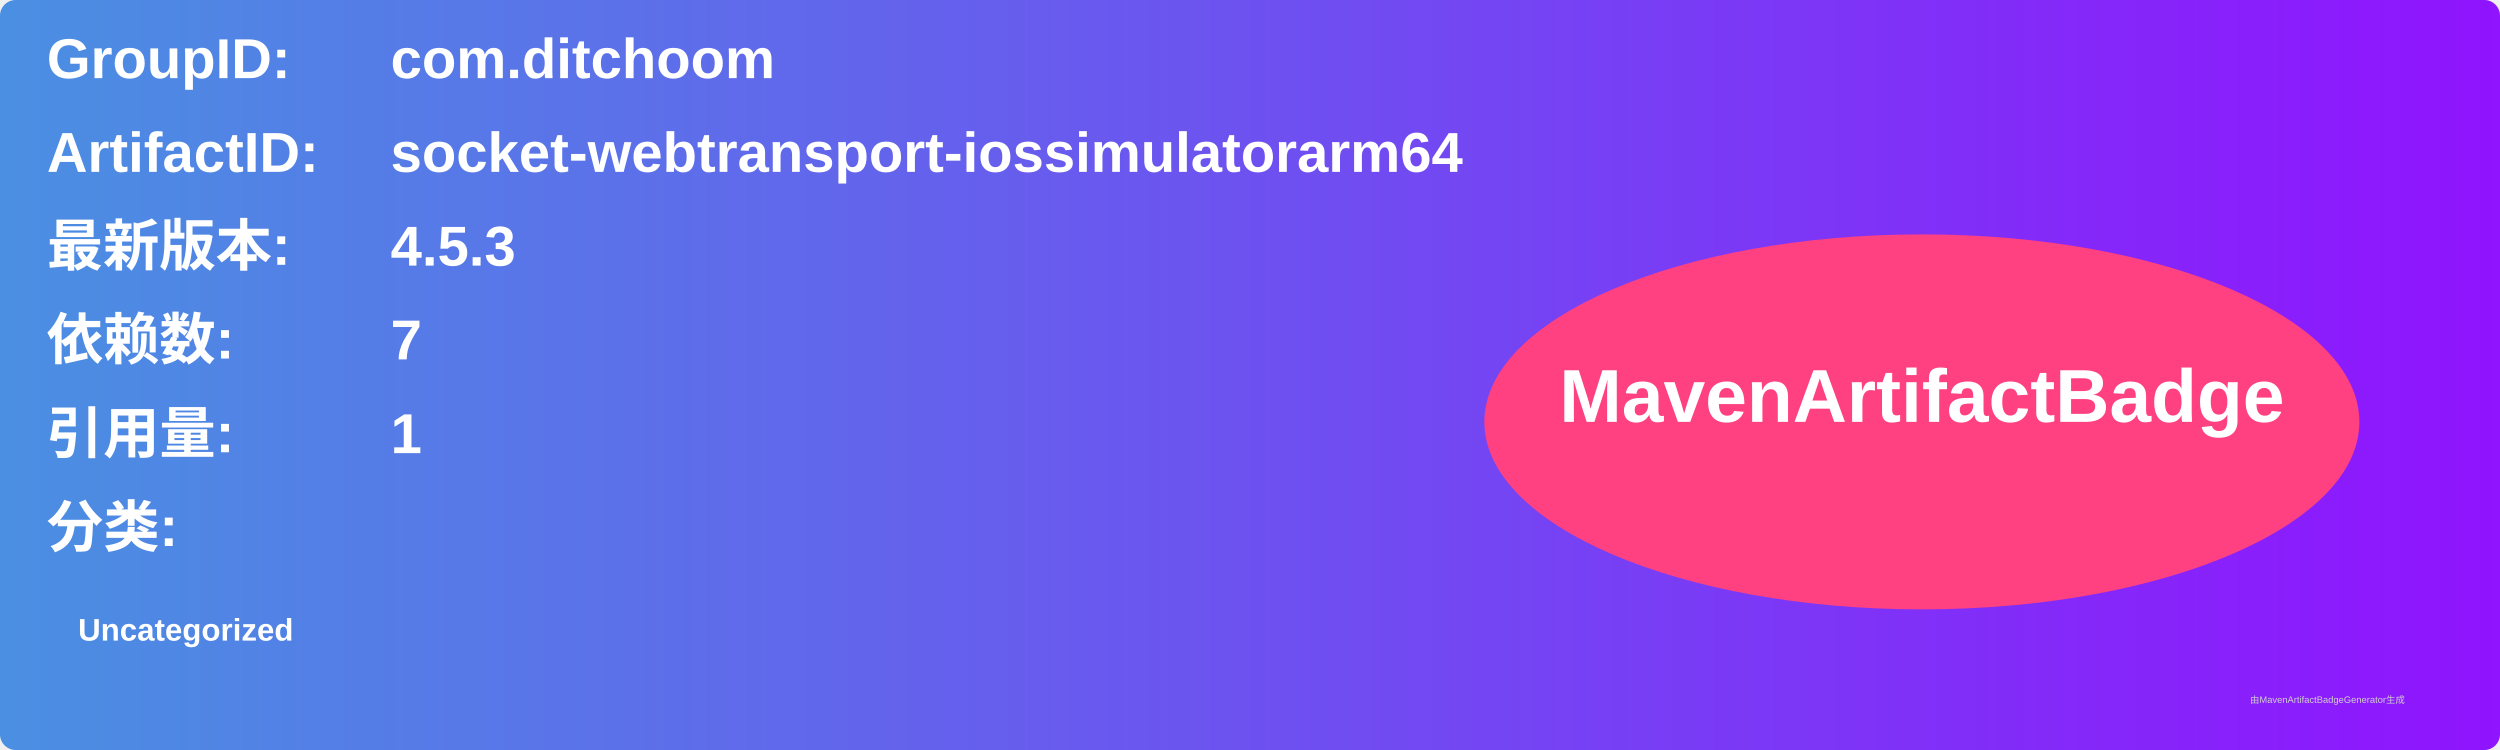
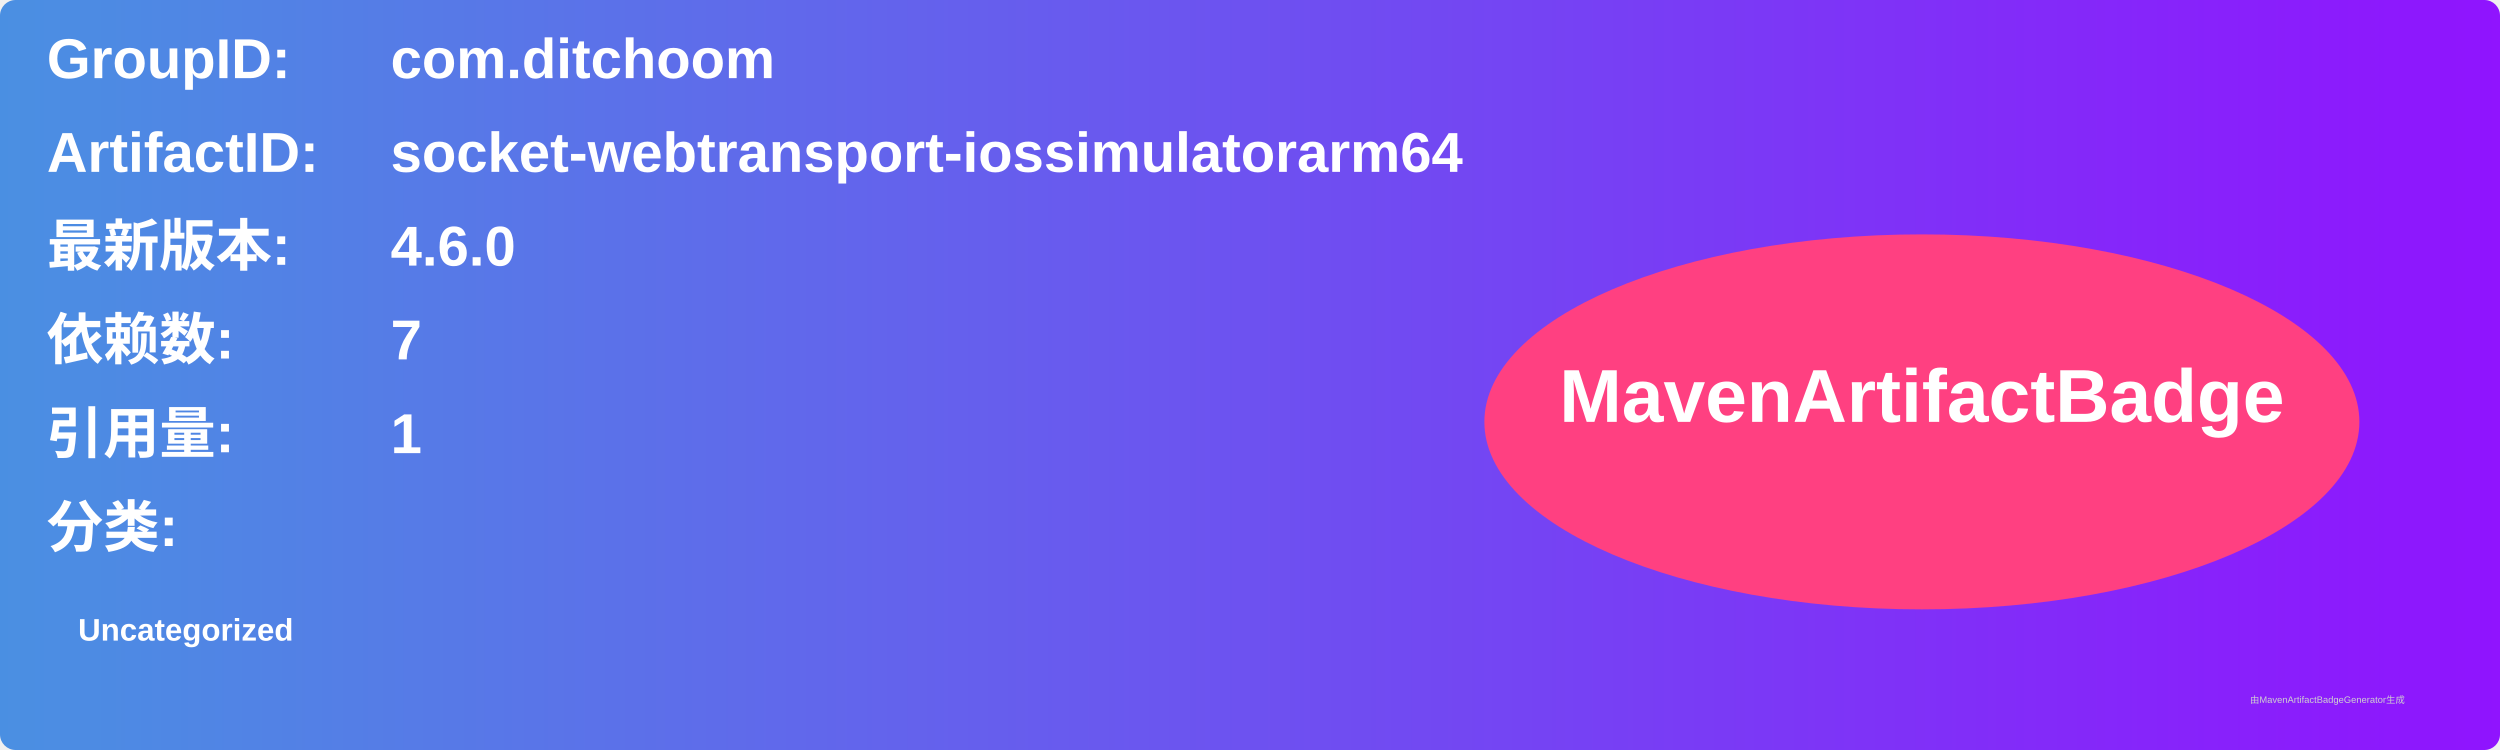
<svg xmlns="http://www.w3.org/2000/svg" width="800" height="240" viewBox="0 0 800 240">
  <linearGradient id="grad" x1="0%" y1="0%" x2="100%" y2="0%">
    <stop offset="0%" stop-color="#4a90e2" />
    <stop offset="100%" stop-color="#9013fe" />
  </linearGradient>
  <rect width="100%" height="100%" rx="5" ry="5" fill="url(#grad)" />
  <g transform="translate(15, 15)">
    <text x="0" y="10" font-family="Arial" font-size="18" fill="white" font-weight="bold" width="260">GroupID:</text>
    <text x="110" y="10" font-family="Arial" font-size="18" fill="white" font-weight="bold" width="460">com.ditchoom</text>
    <text x="0" y="40" font-family="Arial" font-size="18" fill="white" font-weight="bold" width="260">ArtifactID:</text>
    <text x="110" y="40" font-family="Arial" font-size="18" fill="white" font-weight="bold" width="460">socket-webtransport-iossimulatorarm64</text>
    <text x="0" y="70" font-family="Arial" font-size="18" fill="white" font-weight="bold">最新版本:</text>
    <text x="110" y="70" font-family="Arial" font-size="18" fill="white" font-weight="bold">
-       <tspan font-weight="bold">4.5.3</tspan>
+       <tspan font-weight="bold">4.6.0</tspan>
    </text>
    <text x="0" y="100" font-family="Arial" font-size="18" fill="white" font-weight="bold">依赖数: </text>
    <text x="110" y="100" font-family="Arial" font-size="18" fill="white">
      <tspan font-weight="bold">7</tspan>
    </text>
    <text x="0" y="130" font-family="Arial" font-size="18" fill="white" font-weight="bold">引用量: </text>
    <text x="110" y="130" font-family="Arial" font-size="18" fill="white">
      <tspan font-weight="bold">1</tspan>
    </text>
    <text x="0" y="160" font-family="Arial" font-size="18" fill="white" font-weight="bold">分类:</text>
    <text x="10" y="190" font-family="Arial" font-size="10" fill="white">
      <tspan font-weight="bold">Uncategorized</tspan>
    </text>
    <ellipse cx="600" cy="120" rx="140" ry="60" fill="#ff4081" />
    <text x="600" y="120" text-anchor="middle" font-family="Arial" font-size="24" fill="white" font-weight="bold">MavenArtifactBadge</text>
  </g>
  <text x="720" y="225" font-family="Arial" font-size="3" fill="#d0d0d0">由MavenArtifactBadgeGenerator生成</text>
</svg>
